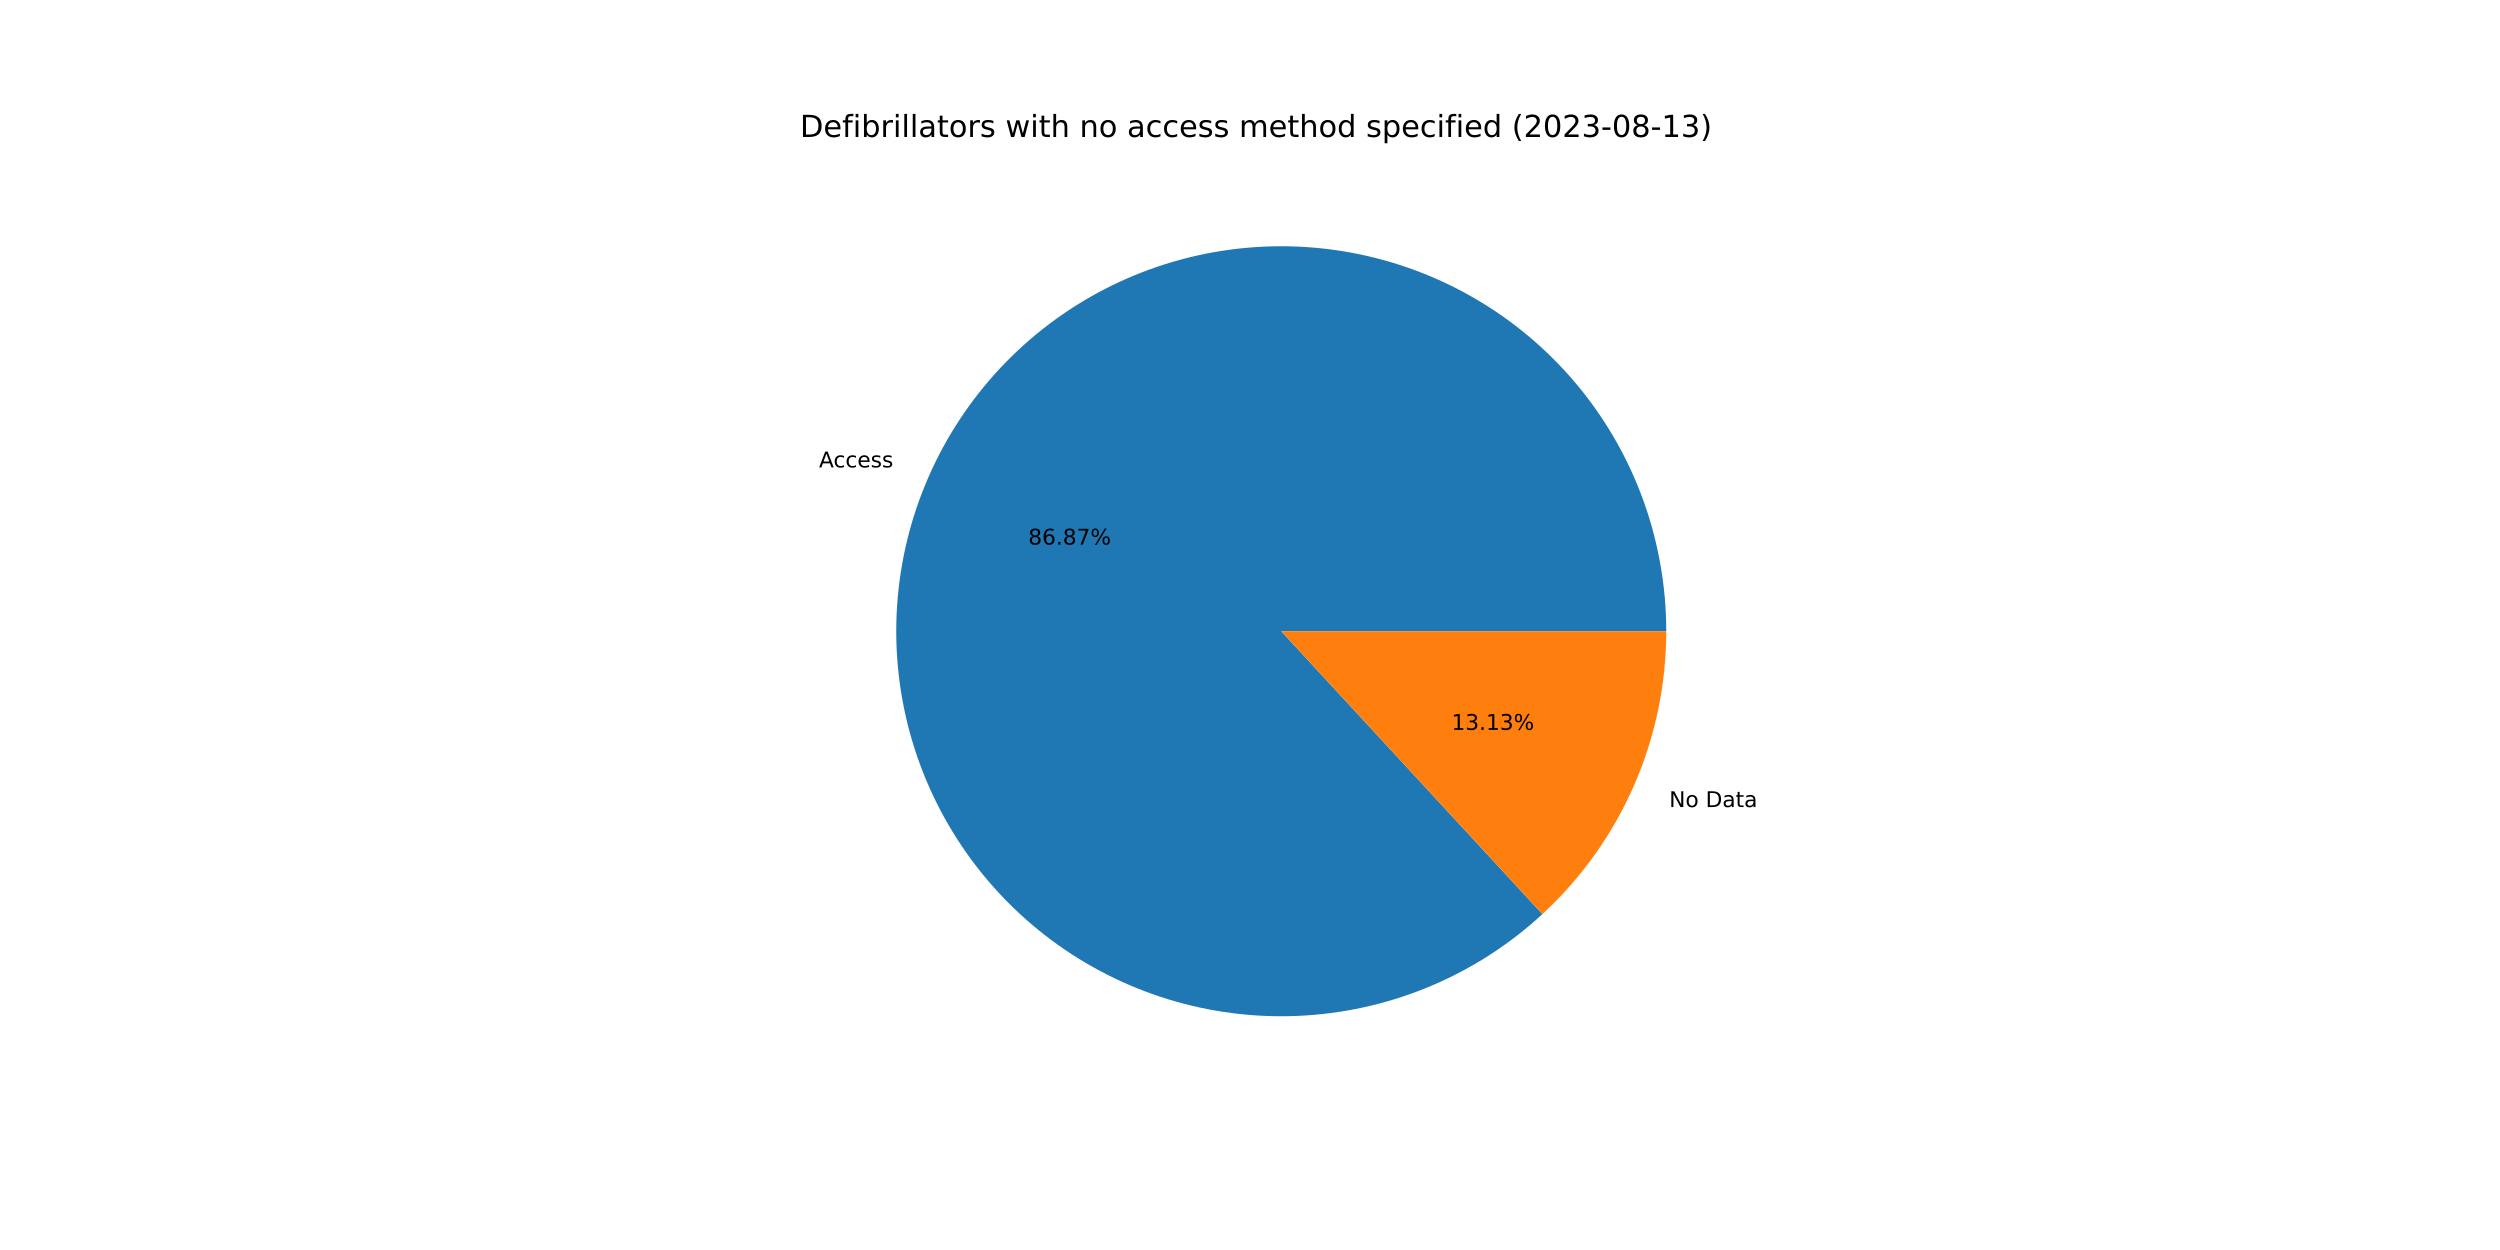
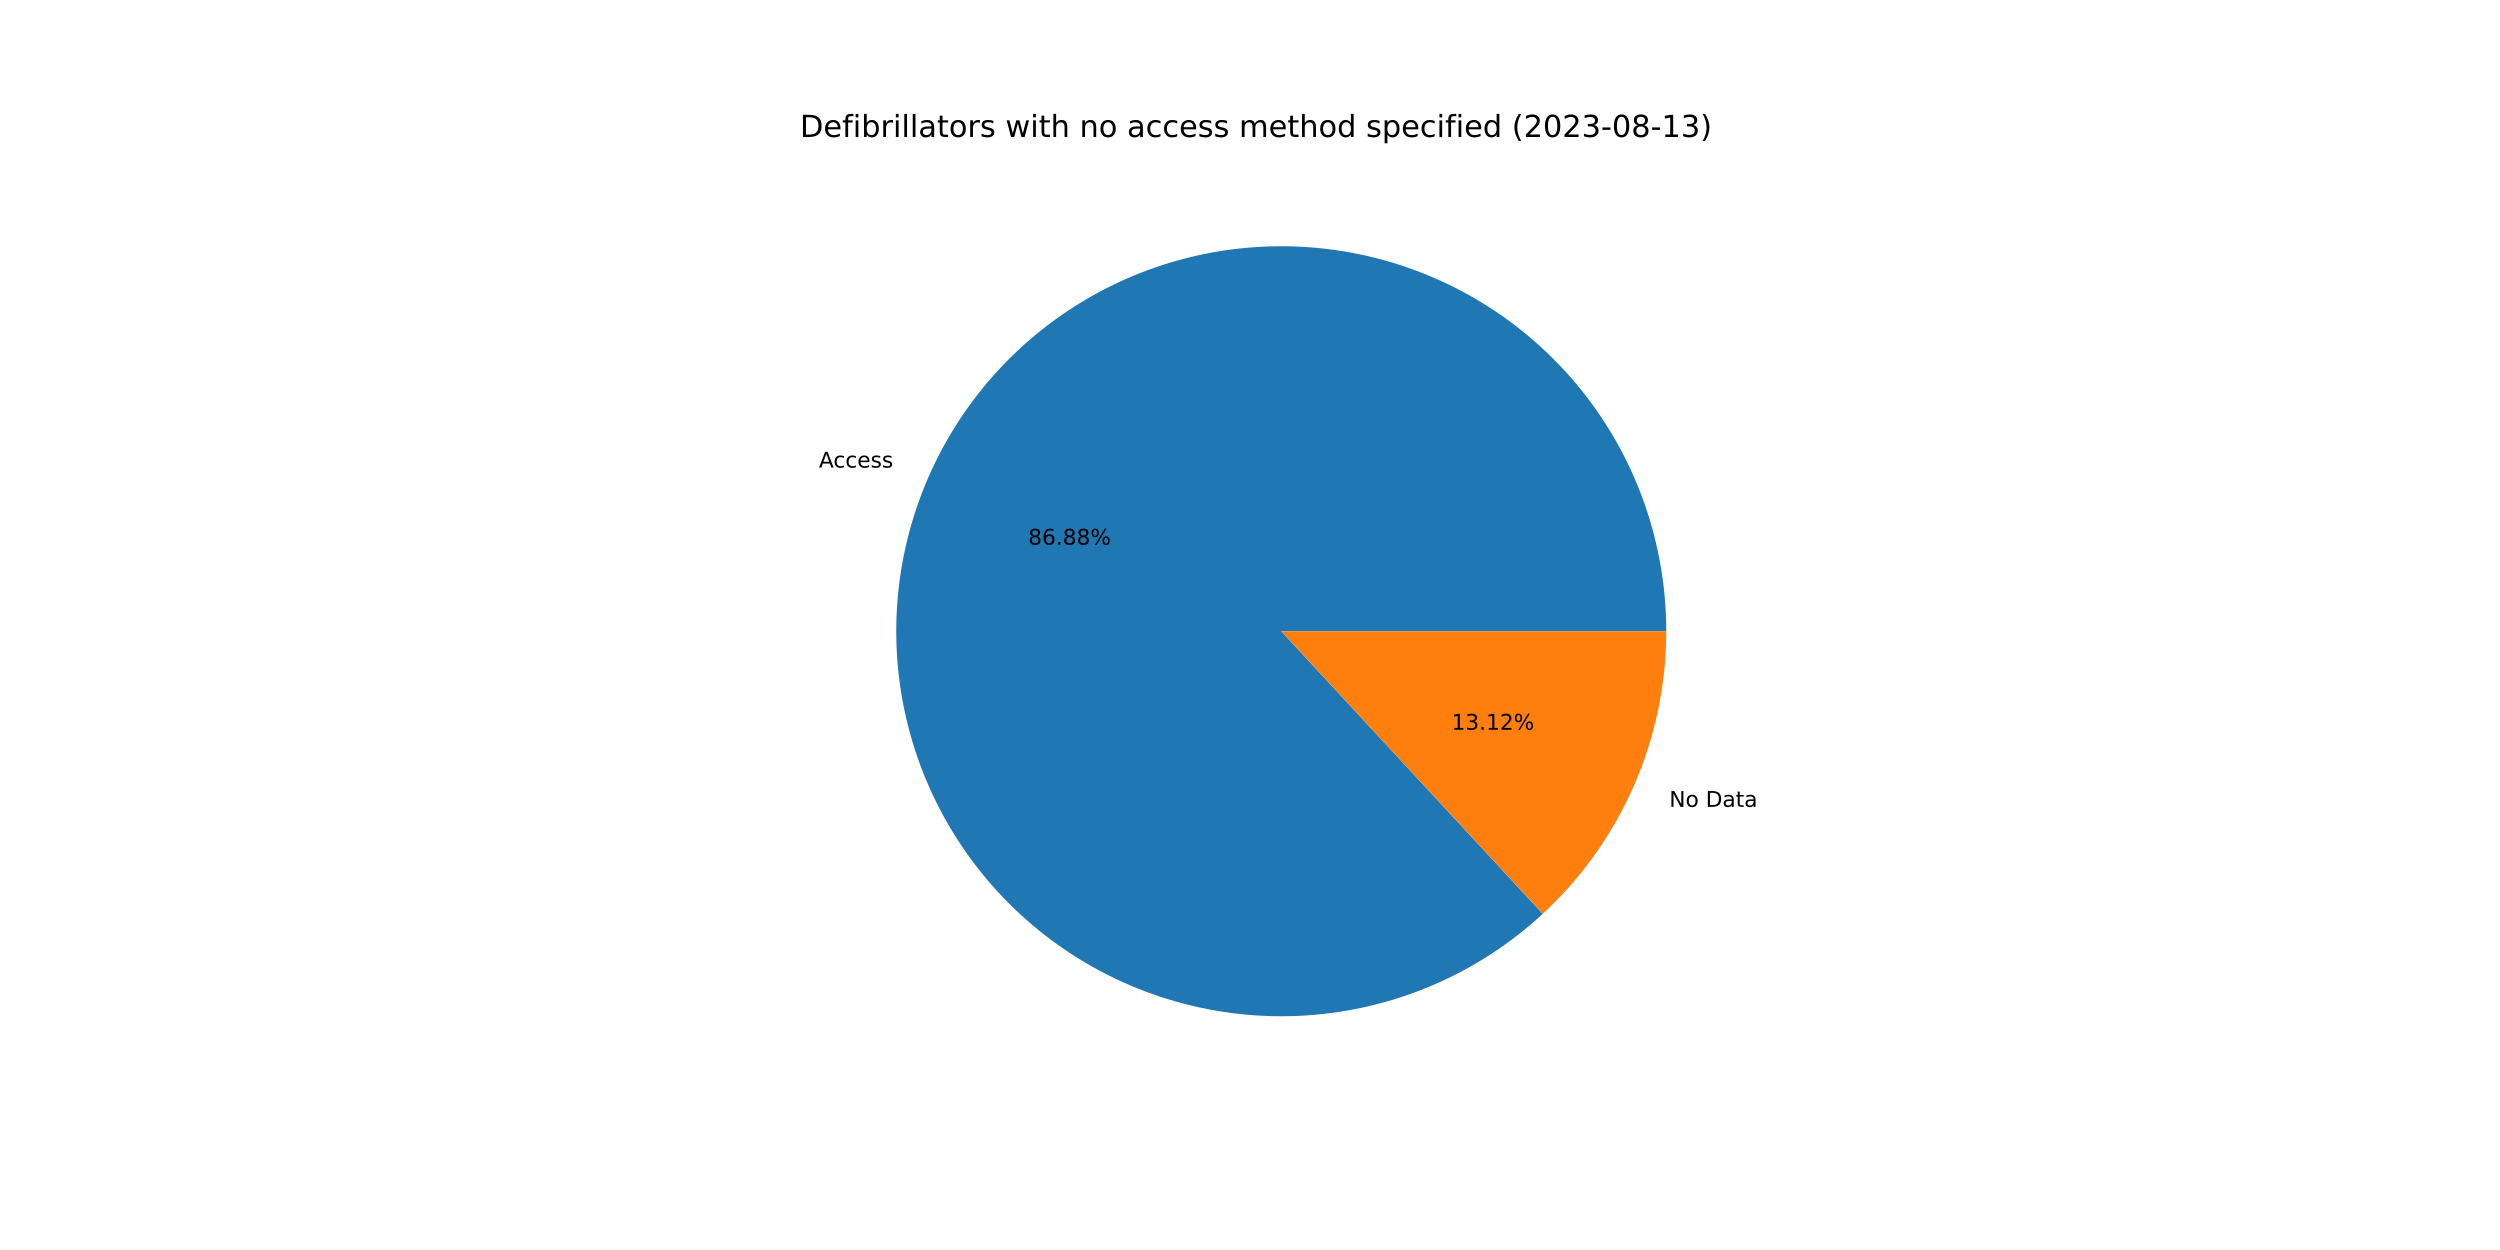
<svg xmlns="http://www.w3.org/2000/svg" xmlns:xlink="http://www.w3.org/1999/xlink" width="1152pt" height="576pt" viewBox="0 0 1152 576" version="1.1">
  <defs>
    <style type="text/css">*{stroke-linejoin: round; stroke-linecap: butt}</style>
  </defs>
  <g id="figure_1">
    <g id="patch_1">
      <path d="M 0 576  L 1152 576  L 1152 0  L 0 0  z " style="fill: #ffffff" />
    </g>
    <g id="axes_1">
      <g id="patch_2">
-         <path d="M 767.808 290.88  C 767.808 270.659 764.351 250.586 757.586 231.53  C 750.821 212.474 740.848 194.714 728.098 179.019  C 715.348 163.324 700.008 149.924 682.742 139.399  C 665.476 128.873 646.537 121.377 626.744 117.235  C 606.952 113.092 586.596 112.364 566.559 115.081  C 546.521 117.799 527.094 123.922 509.12 133.187  C 491.146 142.451 474.888 154.72 461.049 169.464  C 447.21 184.208 435.993 201.209 427.883 219.733  C 419.774 238.257 414.891 258.032 413.446 278.201  C 412 298.371 414.014 318.639 419.4 338.13  C 424.786 357.621 433.464 376.048 445.06 392.614  C 456.656 409.18 470.999 423.642 487.469 435.375  C 503.938 447.107 522.293 455.937 541.739 461.484  C 561.184 467.03 581.436 469.212 601.617 467.933  C 621.797 466.655 641.612 461.935 660.202 453.979  C 678.792 446.023 695.886 434.947 710.743 421.23  L 590.4 290.88  L 767.808 290.88  z " style="fill: #1f77b4" />
+         <path d="M 767.808 290.88  C 767.808 270.655 764.349 250.578 757.582 231.518  C 750.815 212.459 740.837 194.697 728.083 179  C 715.328 163.304 699.983 149.904 682.711 139.38  C 665.44 128.856 646.495 121.363 626.698 117.225  C 606.9 113.087 586.54 112.365 566.5 115.089  C 546.459 117.814 527.031 123.946 509.057 133.219  C 491.083 142.493 474.827 154.772 460.992 169.525  C 447.157 184.278 435.946 201.289 427.845 219.821  C 419.744 238.352 414.871 258.134 413.438 278.308  C 412.005 298.482 414.032 318.754 419.432 338.245  C 424.832 357.736 433.525 376.161 445.135 392.722  C 456.745 409.282 471.103 423.736 487.585 435.458  C 504.067 447.179 522.433 455.996 541.888 461.526  C 561.342 467.057 581.6 469.22 601.783 467.922  C 621.967 466.625 641.78 461.885 660.366 453.909  C 678.952 445.932 696.038 434.836 710.883 421.1  L 590.4 290.88  L 767.808 290.88  z " style="fill: #1f77b4" />
      </g>
      <g id="patch_3">
-         <path d="M 710.743 421.23  C 728.736 404.618 743.096 384.46 752.917 362.027  C 762.738 339.594 767.808 315.368 767.808 290.88  L 590.4 290.88  L 710.743 421.23  z " style="fill: #ff7f0e" />
+         <path d="M 710.883 421.1  C 728.835 404.491 743.159 384.348 752.955 361.939  C 762.751 339.531 767.808 315.336 767.808 290.88  L 590.4 290.88  L 710.883 421.1  z " style="fill: #ff7f0e" />
      </g>
      <g id="matplotlib.axis_1" />
      <g id="matplotlib.axis_2" />
      <g id="text_1">
-         <g transform="translate(377.3971 215.3779)scale(0.1 -0.1)">
+         <g transform="translate(377.3551 215.474)scale(0.1 -0.1)">
          <defs>
            <path id="DejaVuSans-41" d="M 2188 4044  L 1331 1722  L 3047 1722  L 2188 4044  z M 1831 4666  L 2547 4666  L 4325 0  L 3669 0  L 3244 1197  L 1141 1197  L 716 0  L 50 0  L 1831 4666  z " transform="scale(0.015625)" />
            <path id="DejaVuSans-63" d="M 3122 3366  L 3122 2828  Q 2878 2963 2633 3030  Q 2388 3097 2138 3097  Q 1578 3097 1268 2742  Q 959 2388 959 1747  Q 959 1106 1268 751  Q 1578 397 2138 397  Q 2388 397 2633 464  Q 2878 531 3122 666  L 3122 134  Q 2881 22 2623 -34  Q 2366 -91 2075 -91  Q 1284 -91 818 406  Q 353 903 353 1747  Q 353 2603 823 3093  Q 1294 3584 2113 3584  Q 2378 3584 2631 3529  Q 2884 3475 3122 3366  z " transform="scale(0.015625)" />
            <path id="DejaVuSans-65" d="M 3597 1894  L 3597 1613  L 953 1613  Q 991 1019 1311 708  Q 1631 397 2203 397  Q 2534 397 2845 478  Q 3156 559 3463 722  L 3463 178  Q 3153 47 2828 -22  Q 2503 -91 2169 -91  Q 1331 -91 842 396  Q 353 884 353 1716  Q 353 2575 817 3079  Q 1281 3584 2069 3584  Q 2775 3584 3186 3129  Q 3597 2675 3597 1894  z M 3022 2063  Q 3016 2534 2758 2815  Q 2500 3097 2075 3097  Q 1594 3097 1305 2825  Q 1016 2553 972 2059  L 3022 2063  z " transform="scale(0.015625)" />
            <path id="DejaVuSans-73" d="M 2834 3397  L 2834 2853  Q 2591 2978 2328 3040  Q 2066 3103 1784 3103  Q 1356 3103 1142 2972  Q 928 2841 928 2578  Q 928 2378 1081 2264  Q 1234 2150 1697 2047  L 1894 2003  Q 2506 1872 2764 1633  Q 3022 1394 3022 966  Q 3022 478 2636 193  Q 2250 -91 1575 -91  Q 1294 -91 989 -36  Q 684 19 347 128  L 347 722  Q 666 556 975 473  Q 1284 391 1588 391  Q 1994 391 2212 530  Q 2431 669 2431 922  Q 2431 1156 2273 1281  Q 2116 1406 1581 1522  L 1381 1569  Q 847 1681 609 1914  Q 372 2147 372 2553  Q 372 3047 722 3315  Q 1072 3584 1716 3584  Q 2034 3584 2315 3537  Q 2597 3491 2834 3397  z " transform="scale(0.015625)" />
          </defs>
          <use xlink:href="#DejaVuSans-41" />
          <use xlink:href="#DejaVuSans-63" x="66.658" />
          <use xlink:href="#DejaVuSans-63" x="121.639" />
          <use xlink:href="#DejaVuSans-65" x="176.619" />
          <use xlink:href="#DejaVuSans-73" x="238.143" />
          <use xlink:href="#DejaVuSans-73" x="290.242" />
        </g>
      </g>
      <g id="text_2">
-         <g transform="translate(473.825 250.9513)scale(0.1 -0.1)">
+         <g transform="translate(473.8021 251.0037)scale(0.1 -0.1)">
          <defs>
            <path id="DejaVuSans-38" d="M 2034 2216  Q 1584 2216 1326 1975  Q 1069 1734 1069 1313  Q 1069 891 1326 650  Q 1584 409 2034 409  Q 2484 409 2743 651  Q 3003 894 3003 1313  Q 3003 1734 2745 1975  Q 2488 2216 2034 2216  z M 1403 2484  Q 997 2584 770 2862  Q 544 3141 544 3541  Q 544 4100 942 4425  Q 1341 4750 2034 4750  Q 2731 4750 3128 4425  Q 3525 4100 3525 3541  Q 3525 3141 3298 2862  Q 3072 2584 2669 2484  Q 3125 2378 3379 2068  Q 3634 1759 3634 1313  Q 3634 634 3220 271  Q 2806 -91 2034 -91  Q 1263 -91 848 271  Q 434 634 434 1313  Q 434 1759 690 2068  Q 947 2378 1403 2484  z M 1172 3481  Q 1172 3119 1398 2916  Q 1625 2713 2034 2713  Q 2441 2713 2670 2916  Q 2900 3119 2900 3481  Q 2900 3844 2670 4047  Q 2441 4250 2034 4250  Q 1625 4250 1398 4047  Q 1172 3844 1172 3481  z " transform="scale(0.015625)" />
            <path id="DejaVuSans-36" d="M 2113 2584  Q 1688 2584 1439 2293  Q 1191 2003 1191 1497  Q 1191 994 1439 701  Q 1688 409 2113 409  Q 2538 409 2786 701  Q 3034 994 3034 1497  Q 3034 2003 2786 2293  Q 2538 2584 2113 2584  z M 3366 4563  L 3366 3988  Q 3128 4100 2886 4159  Q 2644 4219 2406 4219  Q 1781 4219 1451 3797  Q 1122 3375 1075 2522  Q 1259 2794 1537 2939  Q 1816 3084 2150 3084  Q 2853 3084 3261 2657  Q 3669 2231 3669 1497  Q 3669 778 3244 343  Q 2819 -91 2113 -91  Q 1303 -91 875 529  Q 447 1150 447 2328  Q 447 3434 972 4092  Q 1497 4750 2381 4750  Q 2619 4750 2861 4703  Q 3103 4656 3366 4563  z " transform="scale(0.015625)" />
            <path id="DejaVuSans-2e" d="M 684 794  L 1344 794  L 1344 0  L 684 0  L 684 794  z " transform="scale(0.015625)" />
-             <path id="DejaVuSans-37" d="M 525 4666  L 3525 4666  L 3525 4397  L 1831 0  L 1172 0  L 2766 4134  L 525 4134  L 525 4666  z " transform="scale(0.015625)" />
            <path id="DejaVuSans-25" d="M 4653 2053  Q 4381 2053 4226 1822  Q 4072 1591 4072 1178  Q 4072 772 4226 539  Q 4381 306 4653 306  Q 4919 306 5073 539  Q 5228 772 5228 1178  Q 5228 1588 5073 1820  Q 4919 2053 4653 2053  z M 4653 2450  Q 5147 2450 5437 2106  Q 5728 1763 5728 1178  Q 5728 594 5436 251  Q 5144 -91 4653 -91  Q 4153 -91 3862 251  Q 3572 594 3572 1178  Q 3572 1766 3864 2108  Q 4156 2450 4653 2450  z M 1428 4353  Q 1159 4353 1004 4120  Q 850 3888 850 3481  Q 850 3069 1003 2837  Q 1156 2606 1428 2606  Q 1700 2606 1854 2837  Q 2009 3069 2009 3481  Q 2009 3884 1853 4118  Q 1697 4353 1428 4353  z M 4250 4750  L 4750 4750  L 1831 -91  L 1331 -91  L 4250 4750  z M 1428 4750  Q 1922 4750 2215 4408  Q 2509 4066 2509 3481  Q 2509 2891 2217 2550  Q 1925 2209 1428 2209  Q 931 2209 642 2551  Q 353 2894 353 3481  Q 353 4063 643 4406  Q 934 4750 1428 4750  z " transform="scale(0.015625)" />
          </defs>
          <use xlink:href="#DejaVuSans-38" />
          <use xlink:href="#DejaVuSans-36" x="63.623" />
          <use xlink:href="#DejaVuSans-2e" x="127.246" />
          <use xlink:href="#DejaVuSans-38" x="159.033" />
-           <use xlink:href="#DejaVuSans-37" x="222.656" />
+           <use xlink:href="#DejaVuSans-38" x="222.656" />
          <use xlink:href="#DejaVuSans-25" x="286.279" />
        </g>
      </g>
      <g id="text_3">
-         <g transform="translate(769.1686 371.9008)scale(0.1 -0.1)">
+         <g transform="translate(769.2106 371.8048)scale(0.1 -0.1)">
          <defs>
            <path id="DejaVuSans-4e" d="M 628 4666  L 1478 4666  L 3547 763  L 3547 4666  L 4159 4666  L 4159 0  L 3309 0  L 1241 3903  L 1241 0  L 628 0  L 628 4666  z " transform="scale(0.015625)" />
            <path id="DejaVuSans-6f" d="M 1959 3097  Q 1497 3097 1228 2736  Q 959 2375 959 1747  Q 959 1119 1226 758  Q 1494 397 1959 397  Q 2419 397 2687 759  Q 2956 1122 2956 1747  Q 2956 2369 2687 2733  Q 2419 3097 1959 3097  z M 1959 3584  Q 2709 3584 3137 3096  Q 3566 2609 3566 1747  Q 3566 888 3137 398  Q 2709 -91 1959 -91  Q 1206 -91 779 398  Q 353 888 353 1747  Q 353 2609 779 3096  Q 1206 3584 1959 3584  z " transform="scale(0.015625)" />
            <path id="DejaVuSans-20" transform="scale(0.015625)" />
            <path id="DejaVuSans-44" d="M 1259 4147  L 1259 519  L 2022 519  Q 2988 519 3436 956  Q 3884 1394 3884 2338  Q 3884 3275 3436 3711  Q 2988 4147 2022 4147  L 1259 4147  z M 628 4666  L 1925 4666  Q 3281 4666 3915 4102  Q 4550 3538 4550 2338  Q 4550 1131 3912 565  Q 3275 0 1925 0  L 628 0  L 628 4666  z " transform="scale(0.015625)" />
            <path id="DejaVuSans-61" d="M 2194 1759  Q 1497 1759 1228 1600  Q 959 1441 959 1056  Q 959 750 1161 570  Q 1363 391 1709 391  Q 2188 391 2477 730  Q 2766 1069 2766 1631  L 2766 1759  L 2194 1759  z M 3341 1997  L 3341 0  L 2766 0  L 2766 531  Q 2569 213 2275 61  Q 1981 -91 1556 -91  Q 1019 -91 701 211  Q 384 513 384 1019  Q 384 1609 779 1909  Q 1175 2209 1959 2209  L 2766 2209  L 2766 2266  Q 2766 2663 2505 2880  Q 2244 3097 1772 3097  Q 1472 3097 1187 3025  Q 903 2953 641 2809  L 641 3341  Q 956 3463 1253 3523  Q 1550 3584 1831 3584  Q 2591 3584 2966 3190  Q 3341 2797 3341 1997  z " transform="scale(0.015625)" />
            <path id="DejaVuSans-74" d="M 1172 4494  L 1172 3500  L 2356 3500  L 2356 3053  L 1172 3053  L 1172 1153  Q 1172 725 1289 603  Q 1406 481 1766 481  L 2356 481  L 2356 0  L 1766 0  Q 1100 0 847 248  Q 594 497 594 1153  L 594 3053  L 172 3053  L 172 3500  L 594 3500  L 594 4494  L 1172 4494  z " transform="scale(0.015625)" />
          </defs>
          <use xlink:href="#DejaVuSans-4e" />
          <use xlink:href="#DejaVuSans-6f" x="74.805" />
          <use xlink:href="#DejaVuSans-20" x="135.986" />
          <use xlink:href="#DejaVuSans-44" x="167.773" />
          <use xlink:href="#DejaVuSans-61" x="244.775" />
          <use xlink:href="#DejaVuSans-74" x="306.055" />
          <use xlink:href="#DejaVuSans-61" x="345.264" />
        </g>
      </g>
      <g id="text_4">
-         <g transform="translate(668.8453 336.3274)scale(0.1 -0.1)">
+         <g transform="translate(668.8682 336.2751)scale(0.1 -0.1)">
          <defs>
            <path id="DejaVuSans-31" d="M 794 531  L 1825 531  L 1825 4091  L 703 3866  L 703 4441  L 1819 4666  L 2450 4666  L 2450 531  L 3481 531  L 3481 0  L 794 0  L 794 531  z " transform="scale(0.015625)" />
            <path id="DejaVuSans-33" d="M 2597 2516  Q 3050 2419 3304 2112  Q 3559 1806 3559 1356  Q 3559 666 3084 287  Q 2609 -91 1734 -91  Q 1441 -91 1130 -33  Q 819 25 488 141  L 488 750  Q 750 597 1062 519  Q 1375 441 1716 441  Q 2309 441 2620 675  Q 2931 909 2931 1356  Q 2931 1769 2642 2001  Q 2353 2234 1838 2234  L 1294 2234  L 1294 2753  L 1863 2753  Q 2328 2753 2575 2939  Q 2822 3125 2822 3475  Q 2822 3834 2567 4026  Q 2313 4219 1838 4219  Q 1578 4219 1281 4162  Q 984 4106 628 3988  L 628 4550  Q 988 4650 1302 4700  Q 1616 4750 1894 4750  Q 2613 4750 3031 4423  Q 3450 4097 3450 3541  Q 3450 3153 3228 2886  Q 3006 2619 2597 2516  z " transform="scale(0.015625)" />
+             <path id="DejaVuSans-32" d="M 1228 531  L 3431 531  L 3431 0  L 469 0  L 469 531  Q 828 903 1448 1529  Q 2069 2156 2228 2338  Q 2531 2678 2651 2914  Q 2772 3150 2772 3378  Q 2772 3750 2511 3984  Q 2250 4219 1831 4219  Q 1534 4219 1204 4116  Q 875 4013 500 3803  L 500 4441  Q 881 4594 1212 4672  Q 1544 4750 1819 4750  Q 2544 4750 2975 4387  Q 3406 4025 3406 3419  Q 3406 3131 3298 2873  Q 3191 2616 2906 2266  Q 2828 2175 2409 1742  Q 1991 1309 1228 531  z " transform="scale(0.015625)" />
          </defs>
          <use xlink:href="#DejaVuSans-31" />
          <use xlink:href="#DejaVuSans-33" x="63.623" />
          <use xlink:href="#DejaVuSans-2e" x="127.246" />
          <use xlink:href="#DejaVuSans-31" x="159.033" />
-           <use xlink:href="#DejaVuSans-33" x="222.656" />
+           <use xlink:href="#DejaVuSans-32" x="222.656" />
          <use xlink:href="#DejaVuSans-25" x="286.279" />
        </g>
      </g>
      <g id="text_5">
        <g transform="translate(368.64 63.12)scale(0.14 -0.14)">
          <defs>
            <path id="DejaVuSans-66" d="M 2375 4863  L 2375 4384  L 1825 4384  Q 1516 4384 1395 4259  Q 1275 4134 1275 3809  L 1275 3500  L 2222 3500  L 2222 3053  L 1275 3053  L 1275 0  L 697 0  L 697 3053  L 147 3053  L 147 3500  L 697 3500  L 697 3744  Q 697 4328 969 4595  Q 1241 4863 1831 4863  L 2375 4863  z " transform="scale(0.015625)" />
            <path id="DejaVuSans-69" d="M 603 3500  L 1178 3500  L 1178 0  L 603 0  L 603 3500  z M 603 4863  L 1178 4863  L 1178 4134  L 603 4134  L 603 4863  z " transform="scale(0.015625)" />
            <path id="DejaVuSans-62" d="M 3116 1747  Q 3116 2381 2855 2742  Q 2594 3103 2138 3103  Q 1681 3103 1420 2742  Q 1159 2381 1159 1747  Q 1159 1113 1420 752  Q 1681 391 2138 391  Q 2594 391 2855 752  Q 3116 1113 3116 1747  z M 1159 2969  Q 1341 3281 1617 3432  Q 1894 3584 2278 3584  Q 2916 3584 3314 3078  Q 3713 2572 3713 1747  Q 3713 922 3314 415  Q 2916 -91 2278 -91  Q 1894 -91 1617 61  Q 1341 213 1159 525  L 1159 0  L 581 0  L 581 4863  L 1159 4863  L 1159 2969  z " transform="scale(0.015625)" />
            <path id="DejaVuSans-72" d="M 2631 2963  Q 2534 3019 2420 3045  Q 2306 3072 2169 3072  Q 1681 3072 1420 2755  Q 1159 2438 1159 1844  L 1159 0  L 581 0  L 581 3500  L 1159 3500  L 1159 2956  Q 1341 3275 1631 3429  Q 1922 3584 2338 3584  Q 2397 3584 2469 3576  Q 2541 3569 2628 3553  L 2631 2963  z " transform="scale(0.015625)" />
            <path id="DejaVuSans-6c" d="M 603 4863  L 1178 4863  L 1178 0  L 603 0  L 603 4863  z " transform="scale(0.015625)" />
            <path id="DejaVuSans-77" d="M 269 3500  L 844 3500  L 1563 769  L 2278 3500  L 2956 3500  L 3675 769  L 4391 3500  L 4966 3500  L 4050 0  L 3372 0  L 2619 2869  L 1863 0  L 1184 0  L 269 3500  z " transform="scale(0.015625)" />
            <path id="DejaVuSans-68" d="M 3513 2113  L 3513 0  L 2938 0  L 2938 2094  Q 2938 2591 2744 2837  Q 2550 3084 2163 3084  Q 1697 3084 1428 2787  Q 1159 2491 1159 1978  L 1159 0  L 581 0  L 581 4863  L 1159 4863  L 1159 2956  Q 1366 3272 1645 3428  Q 1925 3584 2291 3584  Q 2894 3584 3203 3211  Q 3513 2838 3513 2113  z " transform="scale(0.015625)" />
            <path id="DejaVuSans-6e" d="M 3513 2113  L 3513 0  L 2938 0  L 2938 2094  Q 2938 2591 2744 2837  Q 2550 3084 2163 3084  Q 1697 3084 1428 2787  Q 1159 2491 1159 1978  L 1159 0  L 581 0  L 581 3500  L 1159 3500  L 1159 2956  Q 1366 3272 1645 3428  Q 1925 3584 2291 3584  Q 2894 3584 3203 3211  Q 3513 2838 3513 2113  z " transform="scale(0.015625)" />
            <path id="DejaVuSans-6d" d="M 3328 2828  Q 3544 3216 3844 3400  Q 4144 3584 4550 3584  Q 5097 3584 5394 3201  Q 5691 2819 5691 2113  L 5691 0  L 5113 0  L 5113 2094  Q 5113 2597 4934 2840  Q 4756 3084 4391 3084  Q 3944 3084 3684 2787  Q 3425 2491 3425 1978  L 3425 0  L 2847 0  L 2847 2094  Q 2847 2600 2669 2842  Q 2491 3084 2119 3084  Q 1678 3084 1418 2786  Q 1159 2488 1159 1978  L 1159 0  L 581 0  L 581 3500  L 1159 3500  L 1159 2956  Q 1356 3278 1631 3431  Q 1906 3584 2284 3584  Q 2666 3584 2933 3390  Q 3200 3197 3328 2828  z " transform="scale(0.015625)" />
            <path id="DejaVuSans-64" d="M 2906 2969  L 2906 4863  L 3481 4863  L 3481 0  L 2906 0  L 2906 525  Q 2725 213 2448 61  Q 2172 -91 1784 -91  Q 1150 -91 751 415  Q 353 922 353 1747  Q 353 2572 751 3078  Q 1150 3584 1784 3584  Q 2172 3584 2448 3432  Q 2725 3281 2906 2969  z M 947 1747  Q 947 1113 1208 752  Q 1469 391 1925 391  Q 2381 391 2643 752  Q 2906 1113 2906 1747  Q 2906 2381 2643 2742  Q 2381 3103 1925 3103  Q 1469 3103 1208 2742  Q 947 2381 947 1747  z " transform="scale(0.015625)" />
            <path id="DejaVuSans-70" d="M 1159 525  L 1159 -1331  L 581 -1331  L 581 3500  L 1159 3500  L 1159 2969  Q 1341 3281 1617 3432  Q 1894 3584 2278 3584  Q 2916 3584 3314 3078  Q 3713 2572 3713 1747  Q 3713 922 3314 415  Q 2916 -91 2278 -91  Q 1894 -91 1617 61  Q 1341 213 1159 525  z M 3116 1747  Q 3116 2381 2855 2742  Q 2594 3103 2138 3103  Q 1681 3103 1420 2742  Q 1159 2381 1159 1747  Q 1159 1113 1420 752  Q 1681 391 2138 391  Q 2594 391 2855 752  Q 3116 1113 3116 1747  z " transform="scale(0.015625)" />
            <path id="DejaVuSans-28" d="M 1984 4856  Q 1566 4138 1362 3434  Q 1159 2731 1159 2009  Q 1159 1288 1364 580  Q 1569 -128 1984 -844  L 1484 -844  Q 1016 -109 783 600  Q 550 1309 550 2009  Q 550 2706 781 3412  Q 1013 4119 1484 4856  L 1984 4856  z " transform="scale(0.015625)" />
-             <path id="DejaVuSans-32" d="M 1228 531  L 3431 531  L 3431 0  L 469 0  L 469 531  Q 828 903 1448 1529  Q 2069 2156 2228 2338  Q 2531 2678 2651 2914  Q 2772 3150 2772 3378  Q 2772 3750 2511 3984  Q 2250 4219 1831 4219  Q 1534 4219 1204 4116  Q 875 4013 500 3803  L 500 4441  Q 881 4594 1212 4672  Q 1544 4750 1819 4750  Q 2544 4750 2975 4387  Q 3406 4025 3406 3419  Q 3406 3131 3298 2873  Q 3191 2616 2906 2266  Q 2828 2175 2409 1742  Q 1991 1309 1228 531  z " transform="scale(0.015625)" />
            <path id="DejaVuSans-30" d="M 2034 4250  Q 1547 4250 1301 3770  Q 1056 3291 1056 2328  Q 1056 1369 1301 889  Q 1547 409 2034 409  Q 2525 409 2770 889  Q 3016 1369 3016 2328  Q 3016 3291 2770 3770  Q 2525 4250 2034 4250  z M 2034 4750  Q 2819 4750 3233 4129  Q 3647 3509 3647 2328  Q 3647 1150 3233 529  Q 2819 -91 2034 -91  Q 1250 -91 836 529  Q 422 1150 422 2328  Q 422 3509 836 4129  Q 1250 4750 2034 4750  z " transform="scale(0.015625)" />
            <path id="DejaVuSans-2d" d="M 313 2009  L 1997 2009  L 1997 1497  L 313 1497  L 313 2009  z " transform="scale(0.015625)" />
            <path id="DejaVuSans-29" d="M 513 4856  L 1013 4856  Q 1481 4119 1714 3412  Q 1947 2706 1947 2009  Q 1947 1309 1714 600  Q 1481 -109 1013 -844  L 513 -844  Q 928 -128 1133 580  Q 1338 1288 1338 2009  Q 1338 2731 1133 3434  Q 928 4138 513 4856  z " transform="scale(0.015625)" />
          </defs>
          <use xlink:href="#DejaVuSans-44" />
          <use xlink:href="#DejaVuSans-65" x="77.002" />
          <use xlink:href="#DejaVuSans-66" x="138.525" />
          <use xlink:href="#DejaVuSans-69" x="173.73" />
          <use xlink:href="#DejaVuSans-62" x="201.514" />
          <use xlink:href="#DejaVuSans-72" x="264.99" />
          <use xlink:href="#DejaVuSans-69" x="306.104" />
          <use xlink:href="#DejaVuSans-6c" x="333.887" />
          <use xlink:href="#DejaVuSans-6c" x="361.67" />
          <use xlink:href="#DejaVuSans-61" x="389.453" />
          <use xlink:href="#DejaVuSans-74" x="450.732" />
          <use xlink:href="#DejaVuSans-6f" x="489.941" />
          <use xlink:href="#DejaVuSans-72" x="551.123" />
          <use xlink:href="#DejaVuSans-73" x="592.236" />
          <use xlink:href="#DejaVuSans-20" x="644.336" />
          <use xlink:href="#DejaVuSans-77" x="676.123" />
          <use xlink:href="#DejaVuSans-69" x="757.91" />
          <use xlink:href="#DejaVuSans-74" x="785.693" />
          <use xlink:href="#DejaVuSans-68" x="824.902" />
          <use xlink:href="#DejaVuSans-20" x="888.281" />
          <use xlink:href="#DejaVuSans-6e" x="920.068" />
          <use xlink:href="#DejaVuSans-6f" x="983.447" />
          <use xlink:href="#DejaVuSans-20" x="1044.629" />
          <use xlink:href="#DejaVuSans-61" x="1076.416" />
          <use xlink:href="#DejaVuSans-63" x="1137.695" />
          <use xlink:href="#DejaVuSans-63" x="1192.676" />
          <use xlink:href="#DejaVuSans-65" x="1247.656" />
          <use xlink:href="#DejaVuSans-73" x="1309.18" />
          <use xlink:href="#DejaVuSans-73" x="1361.279" />
          <use xlink:href="#DejaVuSans-20" x="1413.379" />
          <use xlink:href="#DejaVuSans-6d" x="1445.166" />
          <use xlink:href="#DejaVuSans-65" x="1542.578" />
          <use xlink:href="#DejaVuSans-74" x="1604.102" />
          <use xlink:href="#DejaVuSans-68" x="1643.311" />
          <use xlink:href="#DejaVuSans-6f" x="1706.689" />
          <use xlink:href="#DejaVuSans-64" x="1767.871" />
          <use xlink:href="#DejaVuSans-20" x="1831.348" />
          <use xlink:href="#DejaVuSans-73" x="1863.135" />
          <use xlink:href="#DejaVuSans-70" x="1915.234" />
          <use xlink:href="#DejaVuSans-65" x="1978.711" />
          <use xlink:href="#DejaVuSans-63" x="2040.234" />
          <use xlink:href="#DejaVuSans-69" x="2095.215" />
          <use xlink:href="#DejaVuSans-66" x="2122.998" />
          <use xlink:href="#DejaVuSans-69" x="2158.203" />
          <use xlink:href="#DejaVuSans-65" x="2185.986" />
          <use xlink:href="#DejaVuSans-64" x="2247.51" />
          <use xlink:href="#DejaVuSans-20" x="2310.986" />
          <use xlink:href="#DejaVuSans-28" x="2342.773" />
          <use xlink:href="#DejaVuSans-32" x="2381.787" />
          <use xlink:href="#DejaVuSans-30" x="2445.41" />
          <use xlink:href="#DejaVuSans-32" x="2509.033" />
          <use xlink:href="#DejaVuSans-33" x="2572.656" />
          <use xlink:href="#DejaVuSans-2d" x="2636.279" />
          <use xlink:href="#DejaVuSans-30" x="2672.363" />
          <use xlink:href="#DejaVuSans-38" x="2735.986" />
          <use xlink:href="#DejaVuSans-2d" x="2799.609" />
          <use xlink:href="#DejaVuSans-31" x="2835.693" />
          <use xlink:href="#DejaVuSans-33" x="2899.316" />
          <use xlink:href="#DejaVuSans-29" x="2962.939" />
        </g>
      </g>
    </g>
  </g>
</svg>
